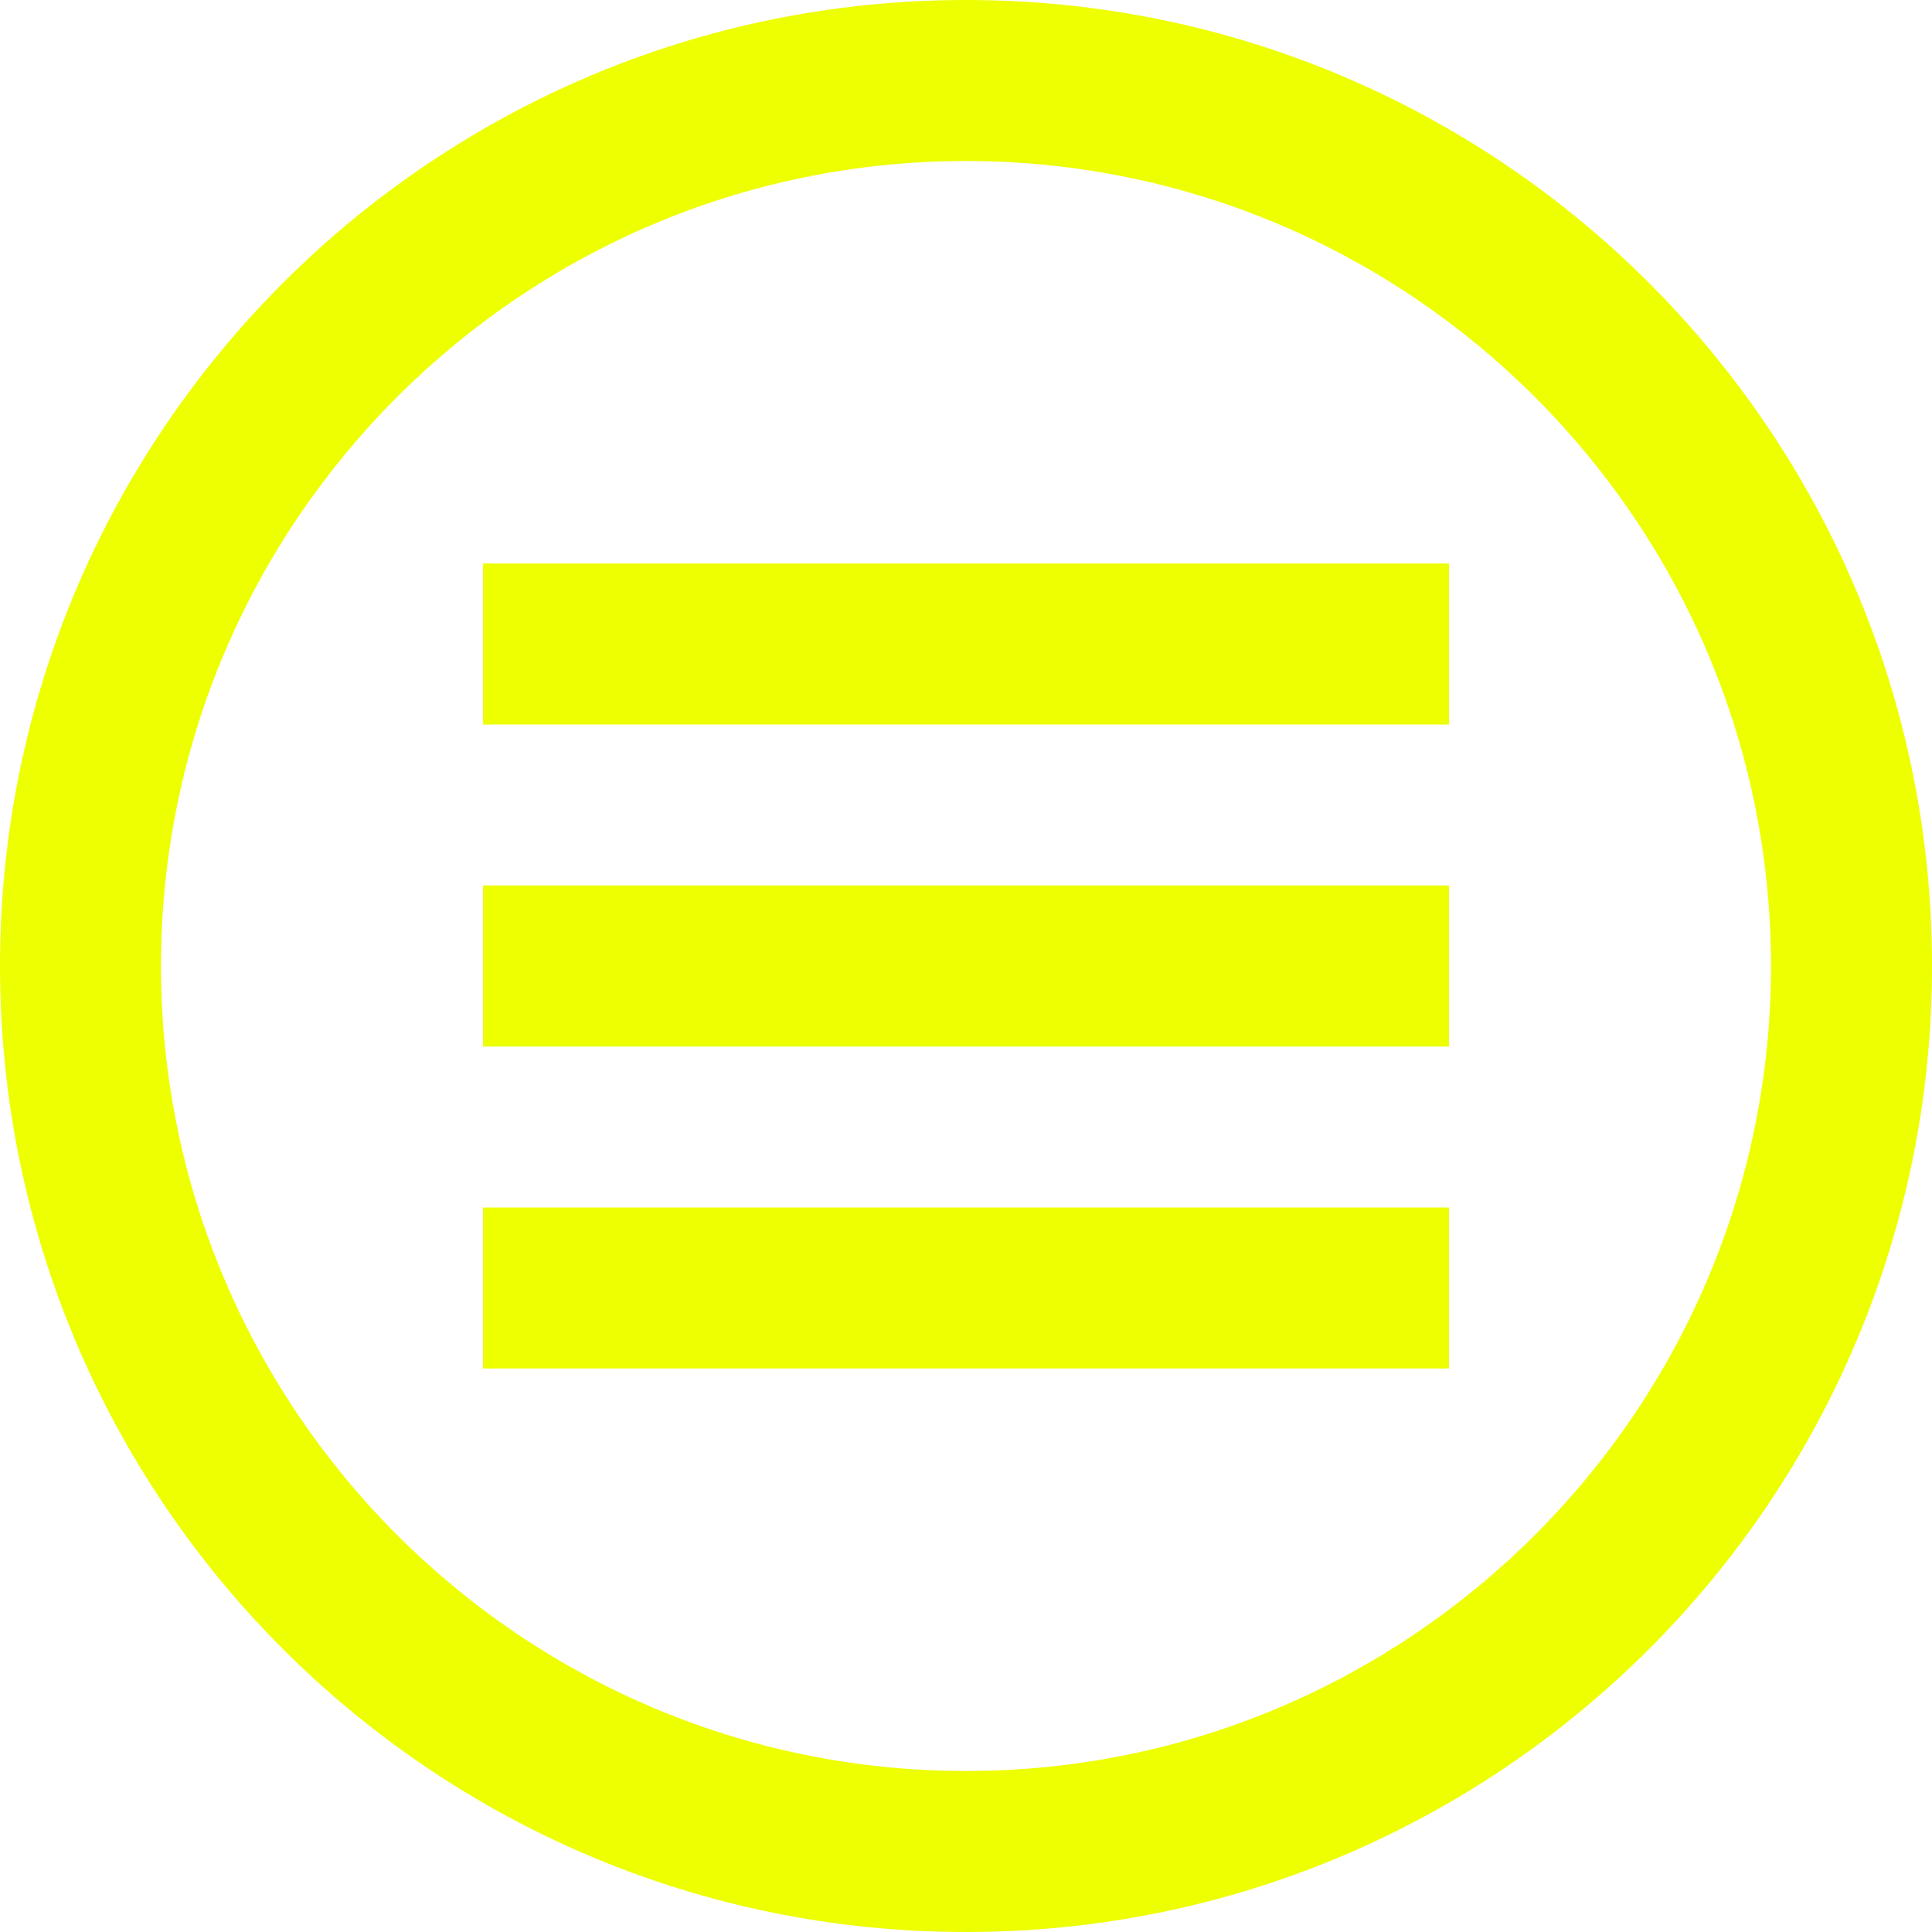
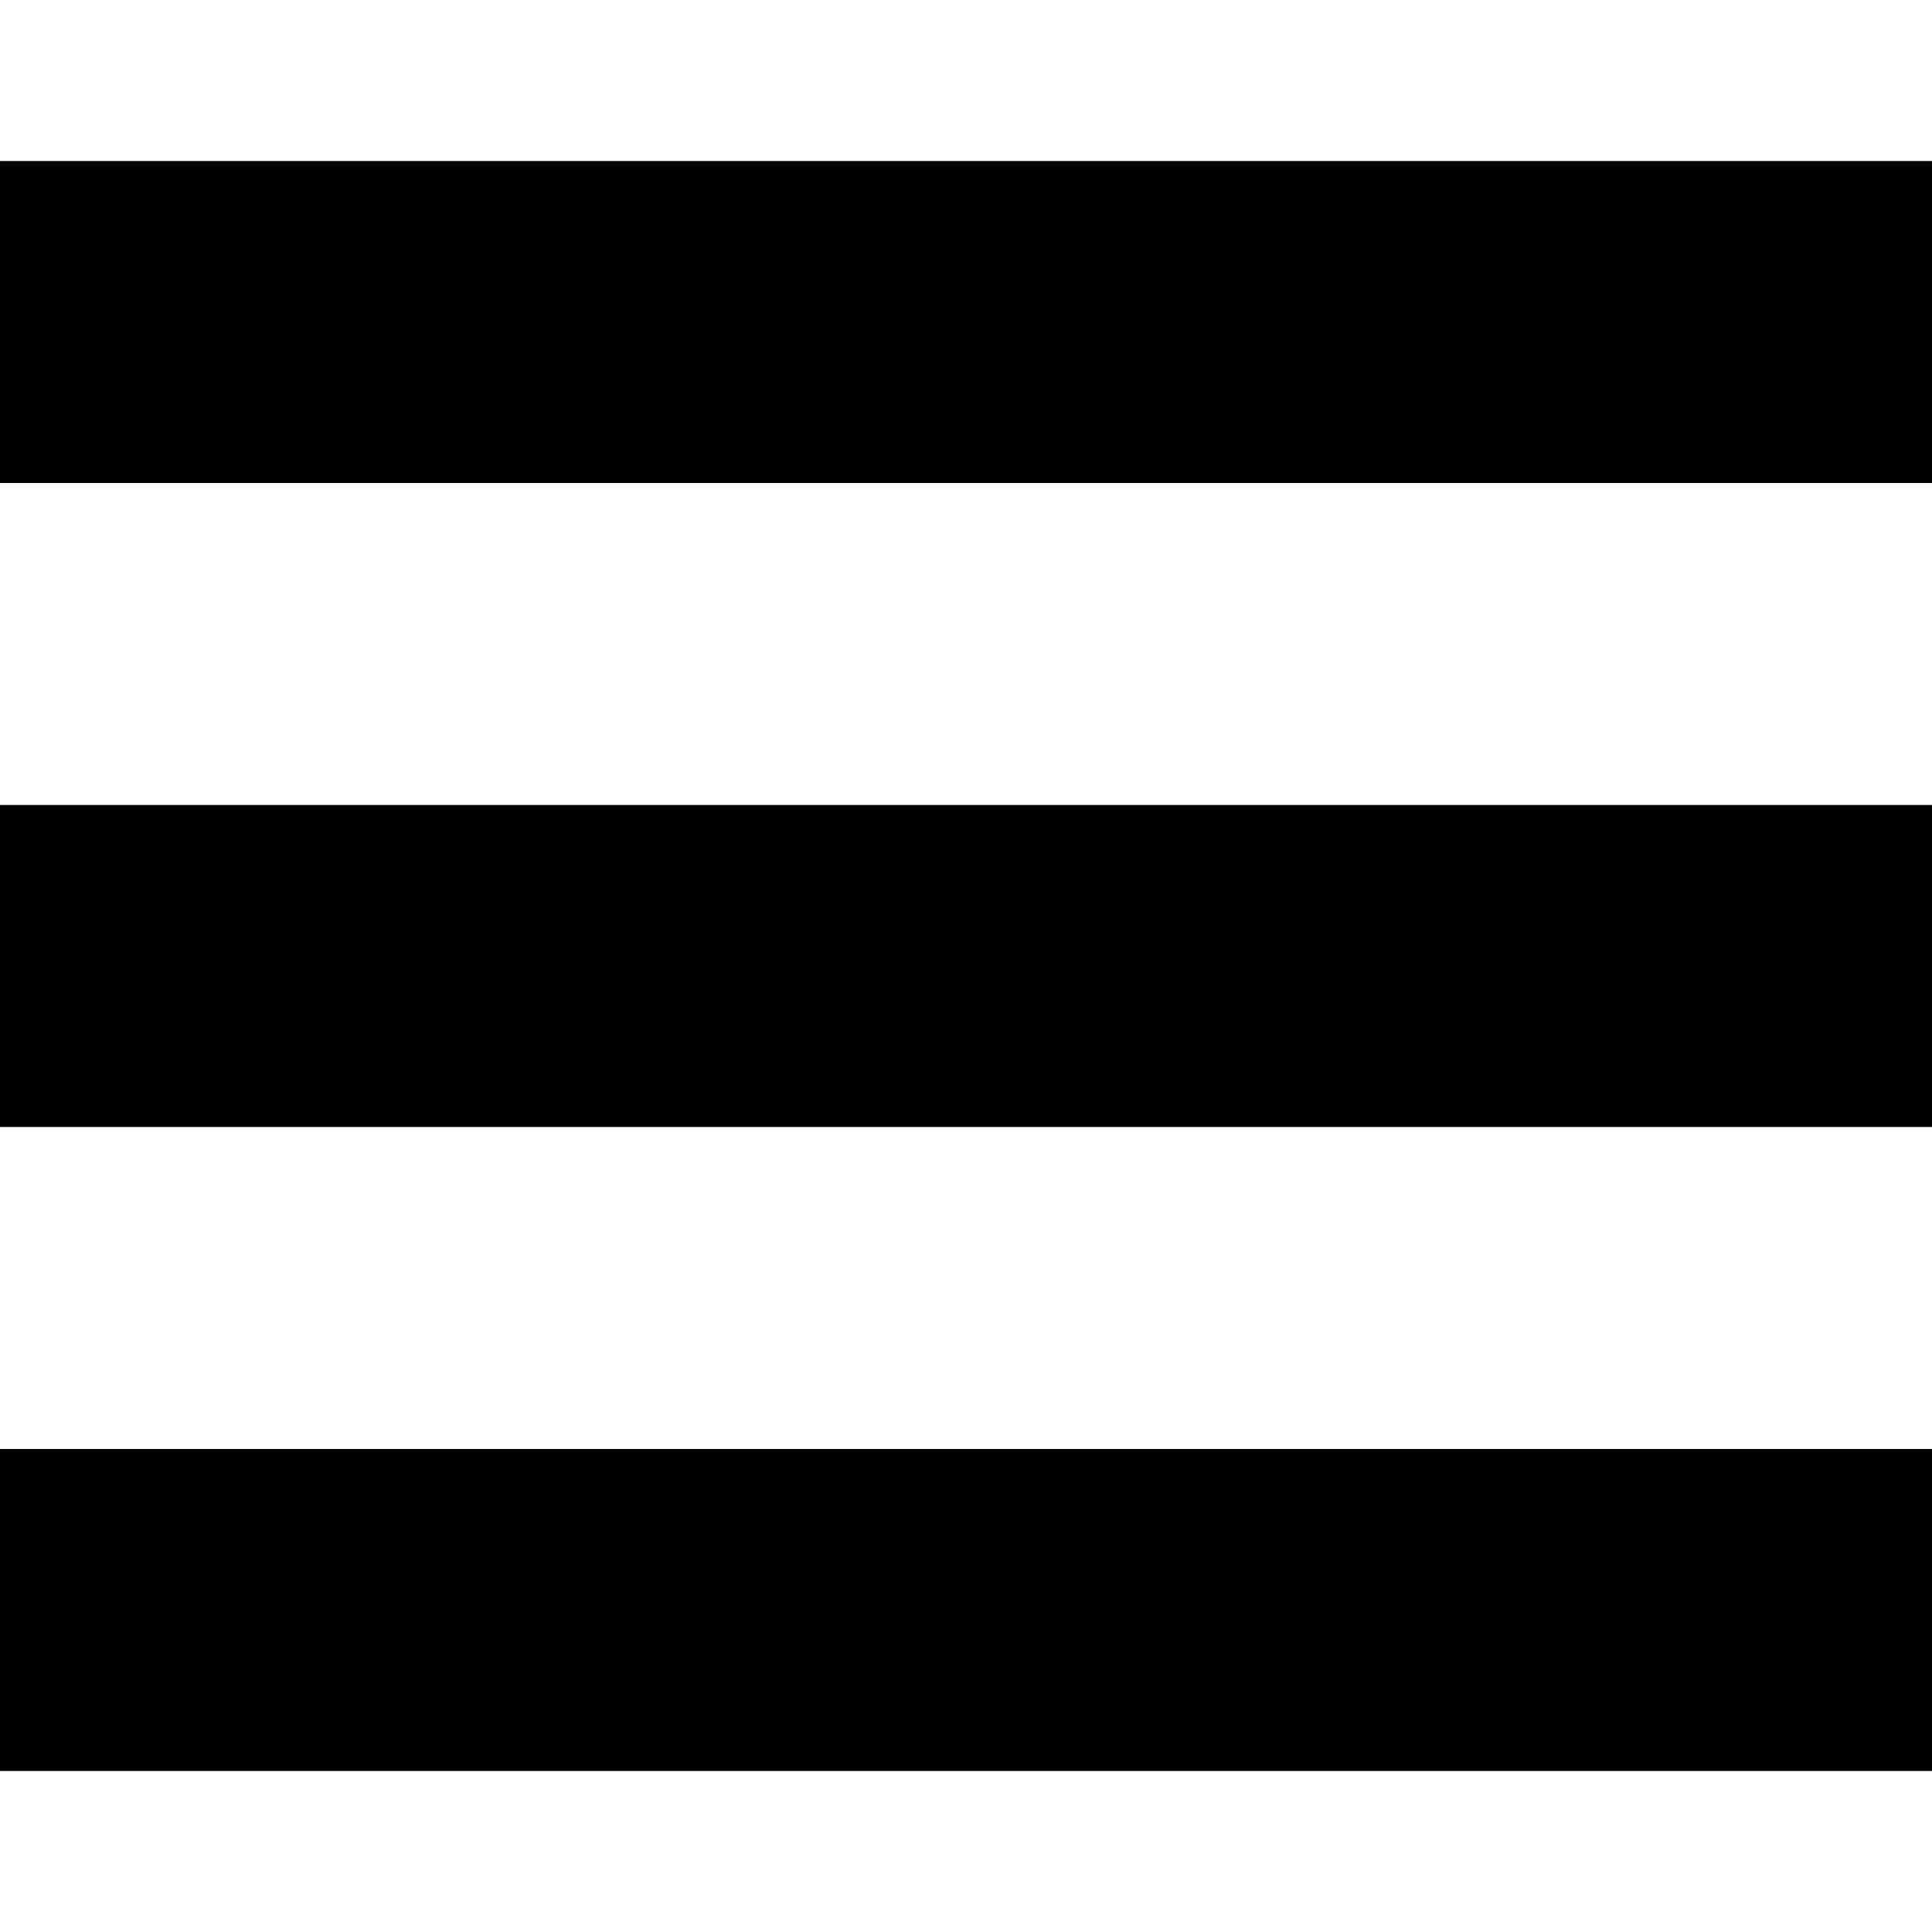
<svg xmlns="http://www.w3.org/2000/svg" width="24" height="24" viewBox="0 0 24 24">
-   <path fill="#EDFF00" d="M12 2c5.514 0 10 4.486 10 10s-4.486 10-10 10-10-4.486-10-10 4.486-10 10-10zm0-2c-6.627 0-12 5.373-12 12s5.373 12 12 12 12-5.373 12-12-5.373-12-12-12zm6 17h-12v-2h12v2zm0-4h-12v-2h12v2zm0-4h-12v-2h12v2z" />
+   <path d="M24 6h-24v-4h24v4zm0 4h-24v4h24v-4zm0 8h-24v4h24v-4z" />
</svg>
